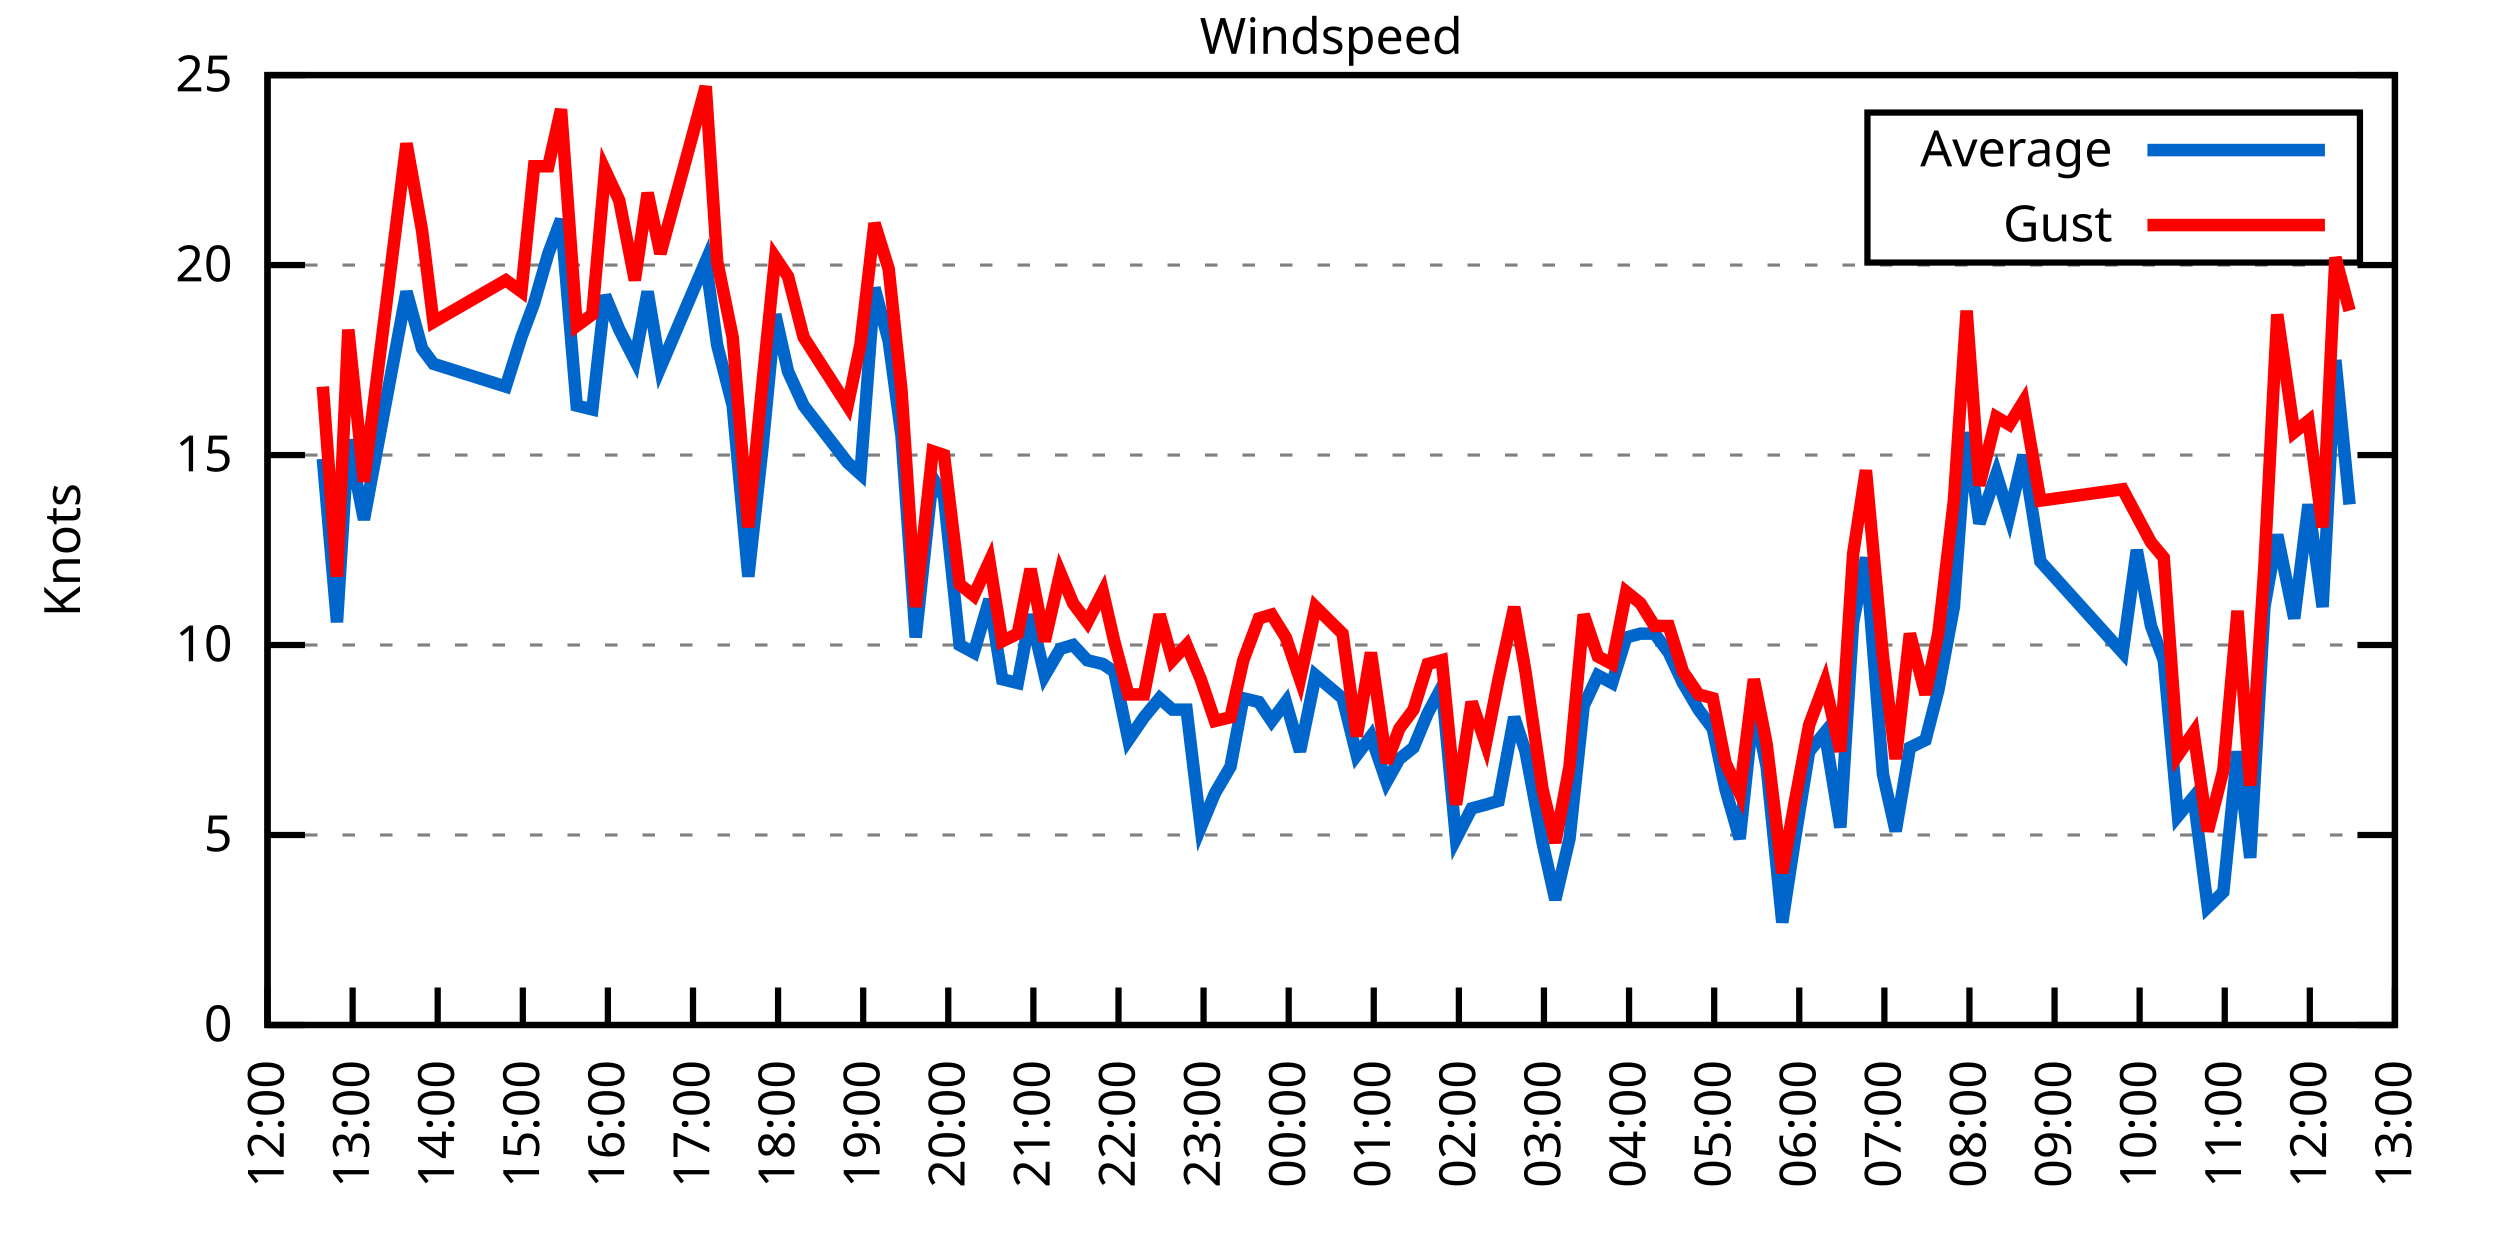
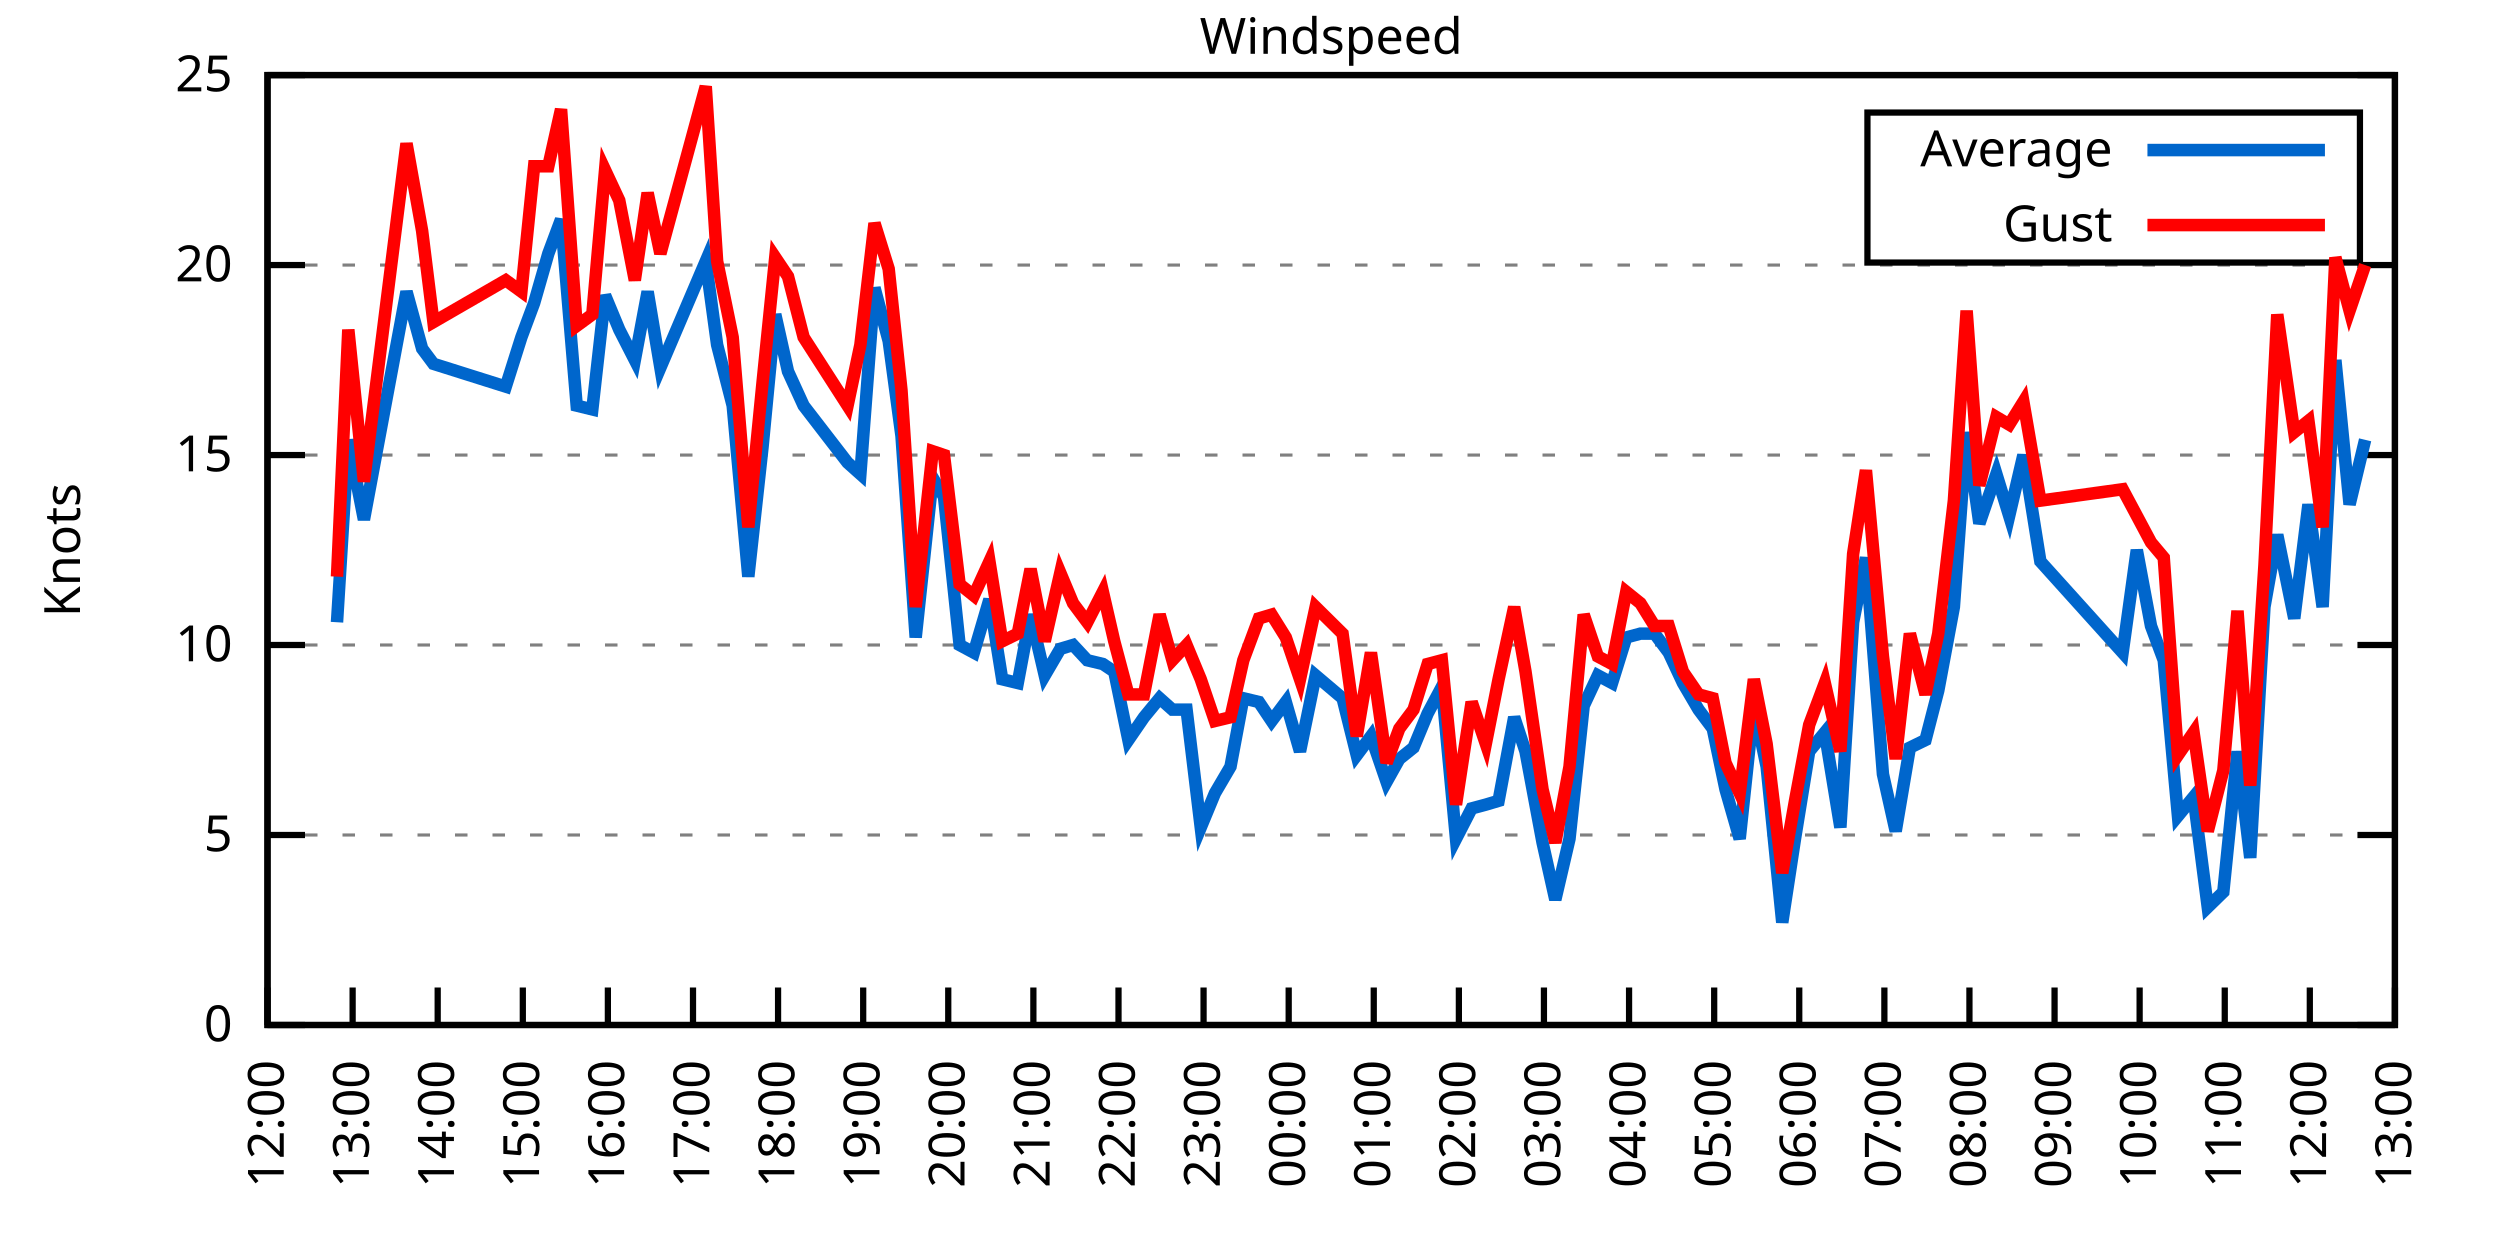
<svg xmlns="http://www.w3.org/2000/svg" xmlns:xlink="http://www.w3.org/1999/xlink" width="400" height="200" viewBox="0 0 400 200">
  <g id="gnuplot_canvas">
    <rect x="0" y="0" width="400" height="200" fill="none" />
    <defs>
      <circle id="gpDot" r="0.5" stroke-width="0.5" stroke="currentColor" />
      <path id="gpPt0" stroke-width="0.333" stroke="currentColor" d="M-1,0 h2 M0,-1 v2" />
      <path id="gpPt1" stroke-width="0.333" stroke="currentColor" d="M-1,-1 L1,1 M1,-1 L-1,1" />
      <path id="gpPt2" stroke-width="0.333" stroke="currentColor" d="M-1,0 L1,0 M0,-1 L0,1 M-1,-1 L1,1 M-1,1 L1,-1" />
      <rect id="gpPt3" stroke-width="0.333" stroke="currentColor" x="-1" y="-1" width="2" height="2" />
      <rect id="gpPt4" stroke-width="0.333" stroke="currentColor" fill="currentColor" x="-1" y="-1" width="2" height="2" />
      <circle id="gpPt5" stroke-width="0.333" stroke="currentColor" cx="0" cy="0" r="1" />
      <use xlink:href="#gpPt5" id="gpPt6" fill="currentColor" stroke="none" />
      <path id="gpPt7" stroke-width="0.333" stroke="currentColor" d="M0,-1.33 L-1.33,0.67 L1.33,0.67 z" />
      <use xlink:href="#gpPt7" id="gpPt8" fill="currentColor" stroke="none" />
      <use xlink:href="#gpPt7" id="gpPt9" stroke="currentColor" transform="rotate(180)" />
      <use xlink:href="#gpPt9" id="gpPt10" fill="currentColor" stroke="none" />
      <use xlink:href="#gpPt3" id="gpPt11" stroke="currentColor" transform="rotate(45)" />
      <use xlink:href="#gpPt11" id="gpPt12" fill="currentColor" stroke="none" />
      <path id="gpPt13" stroke-width="0.333" stroke="currentColor" d="M0,1.330 L1.265,0.411 L0.782,-1.067 L-0.782,-1.076 L-1.265,0.411 z" />
      <use xlink:href="#gpPt13" id="gpPt14" fill="currentColor" stroke="none" />
      <filter id="textbox" filterUnits="objectBoundingBox" x="0" y="0" height="1" width="1">
        <feFlood flood-color="white" flood-opacity="1" result="bgnd" />
        <feComposite in="SourceGraphic" in2="bgnd" operator="atop" />
      </filter>
      <filter id="greybox" filterUnits="objectBoundingBox" x="0" y="0" height="1" width="1">
        <feFlood flood-color="lightgrey" flood-opacity="1" result="grey" />
        <feComposite in="SourceGraphic" in2="grey" operator="atop" />
      </filter>
    </defs>
    <g fill="none" color="white" stroke="currentColor" stroke-width="1.00" stroke-linecap="butt" stroke-linejoin="miter">
</g>
    <g fill="none" color="black" stroke="currentColor" stroke-width="1.00" stroke-linecap="butt" stroke-linejoin="miter">
      <g stroke="none" shape-rendering="crispEdges">
        <polygon fill="rgb(255, 255, 255)" points="42.80,164.00 383.18,164.00 383.18,12.02 42.80,12.02 " />
      </g>
    </g>
    <g fill="none" color="black" stroke="currentColor" stroke-width="1.00" stroke-linecap="butt" stroke-linejoin="miter">
</g>
    <g fill="none" color="black" stroke="black" stroke-width="0.50" stroke-linecap="butt" stroke-linejoin="miter">
</g>
    <g fill="none" color="gray" stroke="currentColor" stroke-width="0.50" stroke-linecap="butt" stroke-linejoin="miter">
      <path stroke="gray" stroke-dasharray="2,4" class="gridline" d="M42.80,164.00 L383.19,164.00  " />
    </g>
    <g fill="none" color="gray" stroke="gray" stroke-width="1.00" stroke-linecap="butt" stroke-linejoin="miter">
</g>
    <g fill="none" color="black" stroke="currentColor" stroke-width="1.00" stroke-linecap="butt" stroke-linejoin="miter">
      <path stroke="black" d="M42.80,164.00 L48.80,164.00 M383.19,164.00 L377.19,164.00  " />
      <g transform="translate(37.20,166.60)" stroke="none" fill="black" font-family="Sans" font-size="8.00" text-anchor="end">
        <text>
          <tspan font-family="Sans"> 0</tspan>
        </text>
      </g>
    </g>
    <g fill="none" color="black" stroke="currentColor" stroke-width="1.00" stroke-linecap="butt" stroke-linejoin="miter">
</g>
    <g fill="none" color="black" stroke="black" stroke-width="0.50" stroke-linecap="butt" stroke-linejoin="miter">
</g>
    <g fill="none" color="gray" stroke="currentColor" stroke-width="0.50" stroke-linecap="butt" stroke-linejoin="miter">
      <path stroke="gray" stroke-dasharray="2,4" class="gridline" d="M42.80,133.60 L383.19,133.60  " />
    </g>
    <g fill="none" color="gray" stroke="gray" stroke-width="1.00" stroke-linecap="butt" stroke-linejoin="miter">
</g>
    <g fill="none" color="black" stroke="currentColor" stroke-width="1.00" stroke-linecap="butt" stroke-linejoin="miter">
      <path stroke="black" d="M42.80,133.60 L48.80,133.60 M383.19,133.60 L377.19,133.60  " />
      <g transform="translate(37.20,136.20)" stroke="none" fill="black" font-family="Sans" font-size="8.00" text-anchor="end">
        <text>
          <tspan font-family="Sans"> 5</tspan>
        </text>
      </g>
    </g>
    <g fill="none" color="black" stroke="currentColor" stroke-width="1.00" stroke-linecap="butt" stroke-linejoin="miter">
</g>
    <g fill="none" color="black" stroke="black" stroke-width="0.50" stroke-linecap="butt" stroke-linejoin="miter">
</g>
    <g fill="none" color="gray" stroke="currentColor" stroke-width="0.50" stroke-linecap="butt" stroke-linejoin="miter">
      <path stroke="gray" stroke-dasharray="2,4" class="gridline" d="M42.80,103.20 L383.19,103.20  " />
    </g>
    <g fill="none" color="gray" stroke="gray" stroke-width="1.00" stroke-linecap="butt" stroke-linejoin="miter">
</g>
    <g fill="none" color="black" stroke="currentColor" stroke-width="1.00" stroke-linecap="butt" stroke-linejoin="miter">
      <path stroke="black" d="M42.80,103.20 L48.80,103.20 M383.19,103.20 L377.19,103.20  " />
      <g transform="translate(37.20,105.80)" stroke="none" fill="black" font-family="Sans" font-size="8.00" text-anchor="end">
        <text>
          <tspan font-family="Sans"> 10</tspan>
        </text>
      </g>
    </g>
    <g fill="none" color="black" stroke="currentColor" stroke-width="1.00" stroke-linecap="butt" stroke-linejoin="miter">
</g>
    <g fill="none" color="black" stroke="black" stroke-width="0.50" stroke-linecap="butt" stroke-linejoin="miter">
</g>
    <g fill="none" color="gray" stroke="currentColor" stroke-width="0.50" stroke-linecap="butt" stroke-linejoin="miter">
      <path stroke="gray" stroke-dasharray="2,4" class="gridline" d="M42.80,72.81 L383.19,72.81  " />
    </g>
    <g fill="none" color="gray" stroke="gray" stroke-width="1.00" stroke-linecap="butt" stroke-linejoin="miter">
</g>
    <g fill="none" color="black" stroke="currentColor" stroke-width="1.00" stroke-linecap="butt" stroke-linejoin="miter">
      <path stroke="black" d="M42.80,72.81 L48.80,72.81 M383.19,72.81 L377.19,72.81  " />
      <g transform="translate(37.20,75.41)" stroke="none" fill="black" font-family="Sans" font-size="8.00" text-anchor="end">
        <text>
          <tspan font-family="Sans"> 15</tspan>
        </text>
      </g>
    </g>
    <g fill="none" color="black" stroke="currentColor" stroke-width="1.00" stroke-linecap="butt" stroke-linejoin="miter">
</g>
    <g fill="none" color="black" stroke="black" stroke-width="0.50" stroke-linecap="butt" stroke-linejoin="miter">
</g>
    <g fill="none" color="gray" stroke="currentColor" stroke-width="0.50" stroke-linecap="butt" stroke-linejoin="miter">
      <path stroke="gray" stroke-dasharray="2,4" class="gridline" d="M42.80,42.41 L383.19,42.41  " />
    </g>
    <g fill="none" color="gray" stroke="gray" stroke-width="1.00" stroke-linecap="butt" stroke-linejoin="miter">
</g>
    <g fill="none" color="black" stroke="currentColor" stroke-width="1.00" stroke-linecap="butt" stroke-linejoin="miter">
      <path stroke="black" d="M42.80,42.41 L48.80,42.41 M383.19,42.41 L377.19,42.41  " />
      <g transform="translate(37.20,45.01)" stroke="none" fill="black" font-family="Sans" font-size="8.00" text-anchor="end">
        <text>
          <tspan font-family="Sans"> 20</tspan>
        </text>
      </g>
    </g>
    <g fill="none" color="black" stroke="currentColor" stroke-width="1.00" stroke-linecap="butt" stroke-linejoin="miter">
</g>
    <g fill="none" color="black" stroke="black" stroke-width="0.50" stroke-linecap="butt" stroke-linejoin="miter">
</g>
    <g fill="none" color="gray" stroke="currentColor" stroke-width="0.50" stroke-linecap="butt" stroke-linejoin="miter">
      <path stroke="gray" stroke-dasharray="2,4" class="gridline" d="M42.80,12.01 L383.19,12.01  " />
    </g>
    <g fill="none" color="gray" stroke="gray" stroke-width="1.00" stroke-linecap="butt" stroke-linejoin="miter">
</g>
    <g fill="none" color="black" stroke="currentColor" stroke-width="1.00" stroke-linecap="butt" stroke-linejoin="miter">
      <path stroke="black" d="M42.80,12.01 L48.80,12.01 M383.19,12.01 L377.19,12.01  " />
      <g transform="translate(37.20,14.61)" stroke="none" fill="black" font-family="Sans" font-size="8.00" text-anchor="end">
        <text>
          <tspan font-family="Sans"> 25</tspan>
        </text>
      </g>
    </g>
    <g fill="none" color="black" stroke="currentColor" stroke-width="1.00" stroke-linecap="butt" stroke-linejoin="miter">
      <path stroke="black" d="M42.80,164.00 L42.80,158.00  " />
      <g transform="translate(45.40,169.60) rotate(270.00)" stroke="none" fill="black" font-family="Sans" font-size="8.00" text-anchor="end">
        <text>
          <tspan font-family="Sans">12:00</tspan>
        </text>
      </g>
    </g>
    <g fill="none" color="black" stroke="currentColor" stroke-width="1.00" stroke-linecap="butt" stroke-linejoin="miter">
      <path stroke="black" d="M56.42,164.00 L56.42,158.00  " />
      <g transform="translate(59.02,169.60) rotate(270.00)" stroke="none" fill="black" font-family="Sans" font-size="8.00" text-anchor="end">
        <text>
          <tspan font-family="Sans">13:00</tspan>
        </text>
      </g>
    </g>
    <g fill="none" color="black" stroke="currentColor" stroke-width="1.00" stroke-linecap="butt" stroke-linejoin="miter">
      <path stroke="black" d="M70.03,164.00 L70.03,158.00  " />
      <g transform="translate(72.63,169.60) rotate(270.00)" stroke="none" fill="black" font-family="Sans" font-size="8.00" text-anchor="end">
        <text>
          <tspan font-family="Sans">14:00</tspan>
        </text>
      </g>
    </g>
    <g fill="none" color="black" stroke="currentColor" stroke-width="1.00" stroke-linecap="butt" stroke-linejoin="miter">
      <path stroke="black" d="M83.65,164.00 L83.65,158.00  " />
      <g transform="translate(86.25,169.60) rotate(270.00)" stroke="none" fill="black" font-family="Sans" font-size="8.00" text-anchor="end">
        <text>
          <tspan font-family="Sans">15:00</tspan>
        </text>
      </g>
    </g>
    <g fill="none" color="black" stroke="currentColor" stroke-width="1.00" stroke-linecap="butt" stroke-linejoin="miter">
      <path stroke="black" d="M97.26,164.00 L97.26,158.00  " />
      <g transform="translate(99.86,169.60) rotate(270.00)" stroke="none" fill="black" font-family="Sans" font-size="8.00" text-anchor="end">
        <text>
          <tspan font-family="Sans">16:00</tspan>
        </text>
      </g>
    </g>
    <g fill="none" color="black" stroke="currentColor" stroke-width="1.00" stroke-linecap="butt" stroke-linejoin="miter">
      <path stroke="black" d="M110.88,164.00 L110.88,158.00  " />
      <g transform="translate(113.48,169.60) rotate(270.00)" stroke="none" fill="black" font-family="Sans" font-size="8.00" text-anchor="end">
        <text>
          <tspan font-family="Sans">17:00</tspan>
        </text>
      </g>
    </g>
    <g fill="none" color="black" stroke="currentColor" stroke-width="1.00" stroke-linecap="butt" stroke-linejoin="miter">
      <path stroke="black" d="M124.49,164.00 L124.49,158.00  " />
      <g transform="translate(127.09,169.60) rotate(270.00)" stroke="none" fill="black" font-family="Sans" font-size="8.00" text-anchor="end">
        <text>
          <tspan font-family="Sans">18:00</tspan>
        </text>
      </g>
    </g>
    <g fill="none" color="black" stroke="currentColor" stroke-width="1.00" stroke-linecap="butt" stroke-linejoin="miter">
      <path stroke="black" d="M138.11,164.00 L138.11,158.00  " />
      <g transform="translate(140.71,169.60) rotate(270.00)" stroke="none" fill="black" font-family="Sans" font-size="8.00" text-anchor="end">
        <text>
          <tspan font-family="Sans">19:00</tspan>
        </text>
      </g>
    </g>
    <g fill="none" color="black" stroke="currentColor" stroke-width="1.00" stroke-linecap="butt" stroke-linejoin="miter">
      <path stroke="black" d="M151.72,164.00 L151.72,158.00  " />
      <g transform="translate(154.32,169.60) rotate(270.00)" stroke="none" fill="black" font-family="Sans" font-size="8.00" text-anchor="end">
        <text>
          <tspan font-family="Sans">20:00</tspan>
        </text>
      </g>
    </g>
    <g fill="none" color="black" stroke="currentColor" stroke-width="1.00" stroke-linecap="butt" stroke-linejoin="miter">
      <path stroke="black" d="M165.34,164.00 L165.34,158.00  " />
      <g transform="translate(167.94,169.60) rotate(270.00)" stroke="none" fill="black" font-family="Sans" font-size="8.00" text-anchor="end">
        <text>
          <tspan font-family="Sans">21:00</tspan>
        </text>
      </g>
    </g>
    <g fill="none" color="black" stroke="currentColor" stroke-width="1.00" stroke-linecap="butt" stroke-linejoin="miter">
      <path stroke="black" d="M178.96,164.00 L178.96,158.00  " />
      <g transform="translate(181.56,169.60) rotate(270.00)" stroke="none" fill="black" font-family="Sans" font-size="8.00" text-anchor="end">
        <text>
          <tspan font-family="Sans">22:00</tspan>
        </text>
      </g>
    </g>
    <g fill="none" color="black" stroke="currentColor" stroke-width="1.00" stroke-linecap="butt" stroke-linejoin="miter">
      <path stroke="black" d="M192.57,164.00 L192.57,158.00  " />
      <g transform="translate(195.17,169.60) rotate(270.00)" stroke="none" fill="black" font-family="Sans" font-size="8.00" text-anchor="end">
        <text>
          <tspan font-family="Sans">23:00</tspan>
        </text>
      </g>
    </g>
    <g fill="none" color="black" stroke="currentColor" stroke-width="1.00" stroke-linecap="butt" stroke-linejoin="miter">
      <path stroke="black" d="M206.19,164.00 L206.19,158.00  " />
      <g transform="translate(208.79,169.60) rotate(270.00)" stroke="none" fill="black" font-family="Sans" font-size="8.00" text-anchor="end">
        <text>
          <tspan font-family="Sans">00:00</tspan>
        </text>
      </g>
    </g>
    <g fill="none" color="black" stroke="currentColor" stroke-width="1.00" stroke-linecap="butt" stroke-linejoin="miter">
      <path stroke="black" d="M219.80,164.00 L219.80,158.00  " />
      <g transform="translate(222.40,169.60) rotate(270.00)" stroke="none" fill="black" font-family="Sans" font-size="8.00" text-anchor="end">
        <text>
          <tspan font-family="Sans">01:00</tspan>
        </text>
      </g>
    </g>
    <g fill="none" color="black" stroke="currentColor" stroke-width="1.00" stroke-linecap="butt" stroke-linejoin="miter">
      <path stroke="black" d="M233.42,164.00 L233.42,158.00  " />
      <g transform="translate(236.02,169.60) rotate(270.00)" stroke="none" fill="black" font-family="Sans" font-size="8.00" text-anchor="end">
        <text>
          <tspan font-family="Sans">02:00</tspan>
        </text>
      </g>
    </g>
    <g fill="none" color="black" stroke="currentColor" stroke-width="1.00" stroke-linecap="butt" stroke-linejoin="miter">
      <path stroke="black" d="M247.03,164.00 L247.03,158.00  " />
      <g transform="translate(249.63,169.60) rotate(270.00)" stroke="none" fill="black" font-family="Sans" font-size="8.00" text-anchor="end">
        <text>
          <tspan font-family="Sans">03:00</tspan>
        </text>
      </g>
    </g>
    <g fill="none" color="black" stroke="currentColor" stroke-width="1.00" stroke-linecap="butt" stroke-linejoin="miter">
      <path stroke="black" d="M260.65,164.00 L260.65,158.00  " />
      <g transform="translate(263.25,169.60) rotate(270.00)" stroke="none" fill="black" font-family="Sans" font-size="8.00" text-anchor="end">
        <text>
          <tspan font-family="Sans">04:00</tspan>
        </text>
      </g>
    </g>
    <g fill="none" color="black" stroke="currentColor" stroke-width="1.00" stroke-linecap="butt" stroke-linejoin="miter">
      <path stroke="black" d="M274.27,164.00 L274.27,158.00  " />
      <g transform="translate(276.87,169.60) rotate(270.00)" stroke="none" fill="black" font-family="Sans" font-size="8.00" text-anchor="end">
        <text>
          <tspan font-family="Sans">05:00</tspan>
        </text>
      </g>
    </g>
    <g fill="none" color="black" stroke="currentColor" stroke-width="1.00" stroke-linecap="butt" stroke-linejoin="miter">
      <path stroke="black" d="M287.88,164.00 L287.88,158.00  " />
      <g transform="translate(290.48,169.60) rotate(270.00)" stroke="none" fill="black" font-family="Sans" font-size="8.00" text-anchor="end">
        <text>
          <tspan font-family="Sans">06:00</tspan>
        </text>
      </g>
    </g>
    <g fill="none" color="black" stroke="currentColor" stroke-width="1.00" stroke-linecap="butt" stroke-linejoin="miter">
      <path stroke="black" d="M301.50,164.00 L301.50,158.00  " />
      <g transform="translate(304.10,169.60) rotate(270.00)" stroke="none" fill="black" font-family="Sans" font-size="8.00" text-anchor="end">
        <text>
          <tspan font-family="Sans">07:00</tspan>
        </text>
      </g>
    </g>
    <g fill="none" color="black" stroke="currentColor" stroke-width="1.00" stroke-linecap="butt" stroke-linejoin="miter">
      <path stroke="black" d="M315.11,164.00 L315.11,158.00  " />
      <g transform="translate(317.71,169.60) rotate(270.00)" stroke="none" fill="black" font-family="Sans" font-size="8.00" text-anchor="end">
        <text>
          <tspan font-family="Sans">08:00</tspan>
        </text>
      </g>
    </g>
    <g fill="none" color="black" stroke="currentColor" stroke-width="1.00" stroke-linecap="butt" stroke-linejoin="miter">
      <path stroke="black" d="M328.73,164.00 L328.73,158.00  " />
      <g transform="translate(331.33,169.60) rotate(270.00)" stroke="none" fill="black" font-family="Sans" font-size="8.00" text-anchor="end">
        <text>
          <tspan font-family="Sans">09:00</tspan>
        </text>
      </g>
    </g>
    <g fill="none" color="black" stroke="currentColor" stroke-width="1.00" stroke-linecap="butt" stroke-linejoin="miter">
      <path stroke="black" d="M342.34,164.00 L342.34,158.00  " />
      <g transform="translate(344.94,169.60) rotate(270.00)" stroke="none" fill="black" font-family="Sans" font-size="8.00" text-anchor="end">
        <text>
          <tspan font-family="Sans">10:00</tspan>
        </text>
      </g>
    </g>
    <g fill="none" color="black" stroke="currentColor" stroke-width="1.00" stroke-linecap="butt" stroke-linejoin="miter">
      <path stroke="black" d="M355.96,164.00 L355.96,158.00  " />
      <g transform="translate(358.56,169.60) rotate(270.00)" stroke="none" fill="black" font-family="Sans" font-size="8.00" text-anchor="end">
        <text>
          <tspan font-family="Sans">11:00</tspan>
        </text>
      </g>
    </g>
    <g fill="none" color="black" stroke="currentColor" stroke-width="1.00" stroke-linecap="butt" stroke-linejoin="miter">
      <path stroke="black" d="M369.57,164.00 L369.57,158.00  " />
      <g transform="translate(372.17,169.60) rotate(270.00)" stroke="none" fill="black" font-family="Sans" font-size="8.00" text-anchor="end">
        <text>
          <tspan font-family="Sans">12:00</tspan>
        </text>
      </g>
    </g>
    <g fill="none" color="black" stroke="currentColor" stroke-width="1.00" stroke-linecap="butt" stroke-linejoin="miter">
      <path stroke="black" d="M383.19,164.00 L383.19,158.00  " />
      <g transform="translate(385.79,169.60) rotate(270.00)" stroke="none" fill="black" font-family="Sans" font-size="8.00" text-anchor="end">
        <text>
          <tspan font-family="Sans">13:00</tspan>
        </text>
      </g>
    </g>
    <g fill="none" color="black" stroke="currentColor" stroke-width="1.00" stroke-linecap="butt" stroke-linejoin="miter">
</g>
    <g fill="none" color="black" stroke="currentColor" stroke-width="1.00" stroke-linecap="butt" stroke-linejoin="miter">
      <path stroke="black" d="M42.80,12.01 L42.80,164.00 L383.19,164.00 L383.19,12.01 L42.80,12.01 Z  " />
    </g>
    <g fill="none" color="black" stroke="currentColor" stroke-width="1.00" stroke-linecap="butt" stroke-linejoin="miter">
</g>
    <g fill="none" color="black" stroke="currentColor" stroke-width="1.00" stroke-linecap="butt" stroke-linejoin="miter">
      <path stroke="black" d="M298.79,42.01 L298.79,18.01 L377.59,18.01 L377.59,42.01 L298.79,42.01 Z  " />
    </g>
    <g id="Windspeed_plot_1">
      <g fill="none" color="white" stroke="black" stroke-width="2.00" stroke-linecap="butt" stroke-linejoin="miter">
</g>
      <g fill="none" color="black" stroke="currentColor" stroke-width="2.00" stroke-linecap="butt" stroke-linejoin="miter">
        <g transform="translate(337.99,26.61)" stroke="none" fill="black" font-family="Sans" font-size="8.00" text-anchor="end">
          <text>
            <tspan font-family="Sans">Average</tspan>
          </text>
        </g>
      </g>
      <g fill="none" color="black" stroke="currentColor" stroke-width="2.00" stroke-linecap="butt" stroke-linejoin="miter">
-         <path stroke="rgb(  0, 102, 204)" d="M343.59,24.01 L371.99,24.01 M51.65,73.41 L53.92,99.56 L55.73,70.37 L58.23,83.14 L65.04,46.66 L67.54,55.78   L69.35,58.21 L80.92,61.86 L83.42,53.96 L85.46,48.49 L87.73,40.58 L89.77,35.11 L92.27,64.90 L94.77,65.51   L96.81,47.27 L99.08,52.74 L101.57,57.61 L103.62,46.66 L105.66,58.82 L112.92,41.80 L114.74,55.18 L117.23,64.90   L119.73,92.26 L122.00,71.59 L124.04,50.31 L126.08,59.43 L128.58,64.90 L135.61,74.02 L137.66,75.85 L139.92,46.06   L142.19,54.57 L144.24,69.77 L146.51,101.99 L149.23,76.45 L151.04,79.49 L153.54,103.20 L155.81,104.42 L158.31,95.91   L160.35,108.68 L162.84,109.28 L164.89,98.34 L167.16,108.07 L169.65,103.81 L171.69,103.20 L173.96,105.64 L176.46,106.24   L178.28,107.46 L180.54,118.40 L183.04,114.76 L185.54,111.72 L187.58,113.54 L189.85,113.54 L192.12,132.39 L194.39,126.91   L196.88,122.66 L198.93,111.72 L201.42,112.32 L203.46,115.36 L205.73,112.32 L208.00,120.23 L210.50,108.07 L214.81,111.72   L217.08,120.83 L219.35,117.80 L221.85,125.09 L223.89,121.44 L226.16,119.62 L228.43,114.15 L230.70,109.89 L232.96,134.21   L235.46,129.35 L237.73,128.74 L239.77,128.13 L242.27,114.76 L244.08,120.23 L246.81,134.82 L248.85,143.94 L251.12,134.21   L253.39,112.93 L255.66,108.07 L257.93,109.28 L260.20,101.99 L262.47,101.38 L264.73,101.38 L267.00,104.42 L269.27,109.28   L271.77,113.54 L274.04,116.58 L276.08,126.31 L278.35,134.21 L280.62,112.93 L282.66,122.66 L285.16,147.59 L287.20,134.21   L289.47,120.23 L291.97,117.19 L294.46,132.39 L296.50,99.56 L298.55,89.22 L301.27,123.87 L303.31,132.99 L305.58,119.62   L308.08,118.40 L310.12,110.50 L312.62,97.12 L314.66,69.16 L316.70,83.75 L319.42,75.85 L321.47,82.53 L323.74,72.81   L326.46,89.83 L339.62,104.42 L341.89,88.00 L344.16,100.16 L346.20,105.64 L348.47,130.56 L350.97,127.52 L353.24,145.15   L355.73,142.72 L358.00,120.23 L360.04,137.25 L362.31,97.12 L364.36,85.57 L367.08,98.95 L369.35,80.71 L371.62,97.12   L373.66,57.61 L375.93,80.71  " />
+         <path stroke="rgb(  0, 102, 204)" d="M343.59,24.01 L371.99,24.01 M53.92,99.56 L55.73,70.37 L58.23,83.14 L65.04,46.66 L67.54,55.78 L69.35,58.21   L80.92,61.86 L83.42,53.96 L85.46,48.49 L87.73,40.58 L89.77,35.11 L92.27,64.90 L94.77,65.51 L96.81,47.27   L99.08,52.74 L101.57,57.61 L103.62,46.66 L105.66,58.82 L112.92,41.80 L114.74,55.18 L117.23,64.90 L119.73,92.26   L122.00,71.59 L124.04,50.31 L126.08,59.43 L128.58,64.90 L135.61,74.02 L137.66,75.85 L139.92,46.06 L142.19,54.57   L144.24,69.77 L146.51,101.99 L149.23,76.45 L151.04,79.49 L153.54,103.20 L155.81,104.42 L158.31,95.91 L160.35,108.68   L162.84,109.28 L164.89,98.34 L167.16,108.07 L169.65,103.81 L171.69,103.20 L173.96,105.64 L176.46,106.24 L178.28,107.46   L180.54,118.40 L183.04,114.76 L185.54,111.72 L187.58,113.54 L189.85,113.54 L192.12,132.39 L194.39,126.91 L196.88,122.66   L198.93,111.72 L201.42,112.32 L203.46,115.36 L205.73,112.32 L208.00,120.23 L210.50,108.07 L214.81,111.72 L217.08,120.83   L219.35,117.80 L221.85,125.09 L223.89,121.44 L226.16,119.62 L228.43,114.15 L230.70,109.89 L232.96,134.21 L235.46,129.35   L237.73,128.74 L239.77,128.13 L242.27,114.76 L244.08,120.23 L246.81,134.82 L248.85,143.94 L251.12,134.21 L253.39,112.93   L255.66,108.07 L257.93,109.28 L260.20,101.99 L262.47,101.38 L264.73,101.38 L267.00,104.42 L269.27,109.28 L271.77,113.54   L274.04,116.58 L276.08,126.31 L278.35,134.21 L280.62,112.93 L282.66,122.66 L285.16,147.59 L287.20,134.21 L289.47,120.23   L291.97,117.19 L294.46,132.39 L296.50,99.56 L298.55,89.22 L301.27,123.87 L303.31,132.99 L305.58,119.62 L308.08,118.40   L310.12,110.50 L312.62,97.12 L314.66,69.16 L316.70,83.75 L319.42,75.85 L321.47,82.53 L323.74,72.81 L326.46,89.83   L339.62,104.42 L341.89,88.00 L344.16,100.16 L346.20,105.64 L348.47,130.56 L350.97,127.52 L353.24,145.15 L355.73,142.72   L358.00,120.23 L360.04,137.25 L362.31,97.12 L364.36,85.57 L367.08,98.95 L369.35,80.71 L371.62,97.12 L373.66,57.61   L375.93,80.71 L378.42,70.37  " />
      </g>
    </g>
    <g id="Windspeed_plot_2">
      <g fill="none" color="black" stroke="currentColor" stroke-width="2.00" stroke-linecap="butt" stroke-linejoin="miter">
        <g transform="translate(337.99,38.61)" stroke="none" fill="black" font-family="Sans" font-size="8.00" text-anchor="end">
          <text>
            <tspan font-family="Sans">Gust</tspan>
          </text>
        </g>
      </g>
      <g fill="none" color="black" stroke="currentColor" stroke-width="2.00" stroke-linecap="butt" stroke-linejoin="miter">
-         <path stroke="rgb(255,   0,   0)" d="M343.59,36.01 L371.99,36.01 M51.65,61.86 L53.92,92.26 L55.73,52.74 L58.23,77.06 L65.04,22.95 L67.54,36.94   L69.35,51.53 L80.92,44.84 L83.42,46.66 L85.46,26.60 L87.73,26.60 L89.77,17.48 L92.27,52.14 L94.77,50.31   L96.81,27.21 L99.08,32.07 L101.57,44.84 L103.62,30.86 L105.66,40.58 L112.92,13.83 L114.74,41.80 L117.23,53.96   L119.73,84.36 L122.00,61.25 L124.04,41.19 L126.08,44.23 L128.58,53.96 L135.61,64.90 L137.66,55.18 L139.92,35.72   L142.19,43.02 L144.24,62.47 L146.51,97.12 L149.23,72.20 L151.04,72.81 L153.54,93.48 L155.81,95.30 L158.31,89.83   L160.35,102.60 L162.84,101.38 L164.89,91.04 L167.16,102.60 L169.65,91.65 L171.69,96.52 L173.96,99.56 L176.46,94.69   L178.28,102.60 L180.54,111.11 L183.04,111.11 L185.54,98.34 L187.58,105.64 L189.85,103.20 L192.12,108.68 L194.39,115.36   L196.88,114.76 L198.93,105.64 L201.42,98.95 L203.46,98.34 L205.73,101.99 L208.00,108.68 L210.50,97.12 L214.81,101.38   L217.08,117.80 L219.35,104.42 L221.85,122.05 L223.89,116.58 L226.16,113.54 L228.43,106.24 L230.70,105.64 L232.96,128.74   L235.46,112.32 L237.73,119.01 L239.77,108.68 L242.27,97.12 L244.08,107.46 L246.81,126.31 L248.85,134.82 L251.12,122.66   L253.39,98.34 L255.66,105.03 L257.93,106.24 L260.20,94.69 L262.47,96.52 L264.73,100.16 L267.00,100.16 L269.27,107.46   L271.77,111.11 L274.04,111.72 L276.08,122.05 L278.35,126.91 L280.62,108.68 L282.66,119.01 L285.16,139.68 L287.20,128.13   L289.47,115.97 L291.97,109.28 L294.46,120.23 L296.50,88.61 L298.55,75.24 L301.27,105.03 L303.31,121.44 L305.58,101.38   L308.08,111.11 L310.12,101.38 L312.62,80.10 L314.66,49.70 L316.70,77.67 L319.42,66.73 L321.47,67.94 L323.74,64.29   L326.46,80.10 L339.62,78.28 L341.89,82.53 L344.16,86.79 L346.20,89.22 L348.47,120.83 L350.97,117.19 L353.24,132.99   L355.73,123.27 L358.00,97.73 L360.04,125.70 L362.31,90.44 L364.36,50.31 L367.08,69.16 L369.35,67.33 L371.62,84.36   L373.66,41.19 L375.93,49.70  " />
+         <path stroke="rgb(255,   0,   0)" d="M343.59,36.01 L371.99,36.01 M53.92,92.26 L55.73,52.74 L58.23,77.06 L65.04,22.95 L67.54,36.94 L69.35,51.53   L80.92,44.84 L83.42,46.66 L85.46,26.60 L87.73,26.60 L89.77,17.48 L92.27,52.14 L94.77,50.31 L96.81,27.21   L99.08,32.07 L101.57,44.84 L103.62,30.86 L105.66,40.58 L112.92,13.83 L114.74,41.80 L117.23,53.96 L119.73,84.36   L122.00,61.25 L124.04,41.19 L126.08,44.23 L128.58,53.96 L135.61,64.90 L137.66,55.18 L139.92,35.72 L142.19,43.02   L144.24,62.47 L146.51,97.12 L149.23,72.20 L151.04,72.81 L153.54,93.48 L155.81,95.30 L158.31,89.83 L160.35,102.60   L162.84,101.38 L164.89,91.04 L167.16,102.60 L169.65,91.65 L171.69,96.52 L173.96,99.56 L176.46,94.69 L178.28,102.60   L180.54,111.11 L183.04,111.11 L185.54,98.34 L187.58,105.64 L189.85,103.20 L192.12,108.68 L194.39,115.36 L196.88,114.76   L198.93,105.64 L201.42,98.95 L203.46,98.34 L205.73,101.99 L208.00,108.68 L210.50,97.12 L214.81,101.38 L217.08,117.80   L219.35,104.42 L221.85,122.05 L223.89,116.58 L226.16,113.54 L228.43,106.24 L230.70,105.64 L232.96,128.74 L235.46,112.32   L237.73,119.01 L239.77,108.68 L242.27,97.12 L244.08,107.46 L246.81,126.31 L248.85,134.82 L251.12,122.66 L253.39,98.34   L255.66,105.03 L257.93,106.24 L260.20,94.69 L262.47,96.52 L264.73,100.16 L267.00,100.16 L269.27,107.46 L271.77,111.11   L274.04,111.72 L276.08,122.05 L278.35,126.91 L280.62,108.68 L282.66,119.01 L285.16,139.68 L287.20,128.13 L289.47,115.97   L291.97,109.28 L294.46,120.23 L296.50,88.61 L298.55,75.24 L301.27,105.03 L303.31,121.44 L305.58,101.38 L308.08,111.11   L310.12,101.38 L312.62,80.10 L314.66,49.70 L316.70,77.67 L319.42,66.73 L321.47,67.94 L323.74,64.29 L326.46,80.10   L339.62,78.28 L341.89,82.53 L344.16,86.79 L346.20,89.22 L348.47,120.83 L350.97,117.19 L353.24,132.99 L355.73,123.27   L358.00,97.73 L360.04,125.70 L362.31,90.44 L364.36,50.31 L367.08,69.16 L369.35,67.33 L371.62,84.36 L373.66,41.19   L375.93,49.70 L378.42,42.41  " />
      </g>
    </g>
    <g fill="none" color="black" stroke="currentColor" stroke-width="2.00" stroke-linecap="butt" stroke-linejoin="miter">
</g>
    <g fill="none" color="black" stroke="black" stroke-width="1.00" stroke-linecap="butt" stroke-linejoin="miter">
</g>
    <g fill="none" color="black" stroke="currentColor" stroke-width="1.00" stroke-linecap="butt" stroke-linejoin="miter">
      <path stroke="black" d="M42.80,12.01 L42.80,164.00 L383.19,164.00 L383.19,12.01 L42.80,12.01 Z  " />
      <g transform="translate(12.80,88.01) rotate(270.00)" stroke="none" fill="black" font-family="Sans" font-size="8.00" text-anchor="middle">
        <text>
          <tspan font-family="Sans">Knots</tspan>
        </text>
      </g>
    </g>
    <g fill="none" color="black" stroke="currentColor" stroke-width="1.00" stroke-linecap="butt" stroke-linejoin="miter">
</g>
    <g fill="none" color="black" stroke="currentColor" stroke-width="1.00" stroke-linecap="butt" stroke-linejoin="miter">
      <g transform="translate(212.99,8.61)" stroke="none" fill="black" font-family="Sans" font-size="8.00" text-anchor="middle">
        <text>
          <tspan font-family="Sans">Windspeed</tspan>
        </text>
      </g>
    </g>
    <g fill="none" color="black" stroke="currentColor" stroke-width="1.00" stroke-linecap="butt" stroke-linejoin="miter">
</g>
  </g>
</svg>
